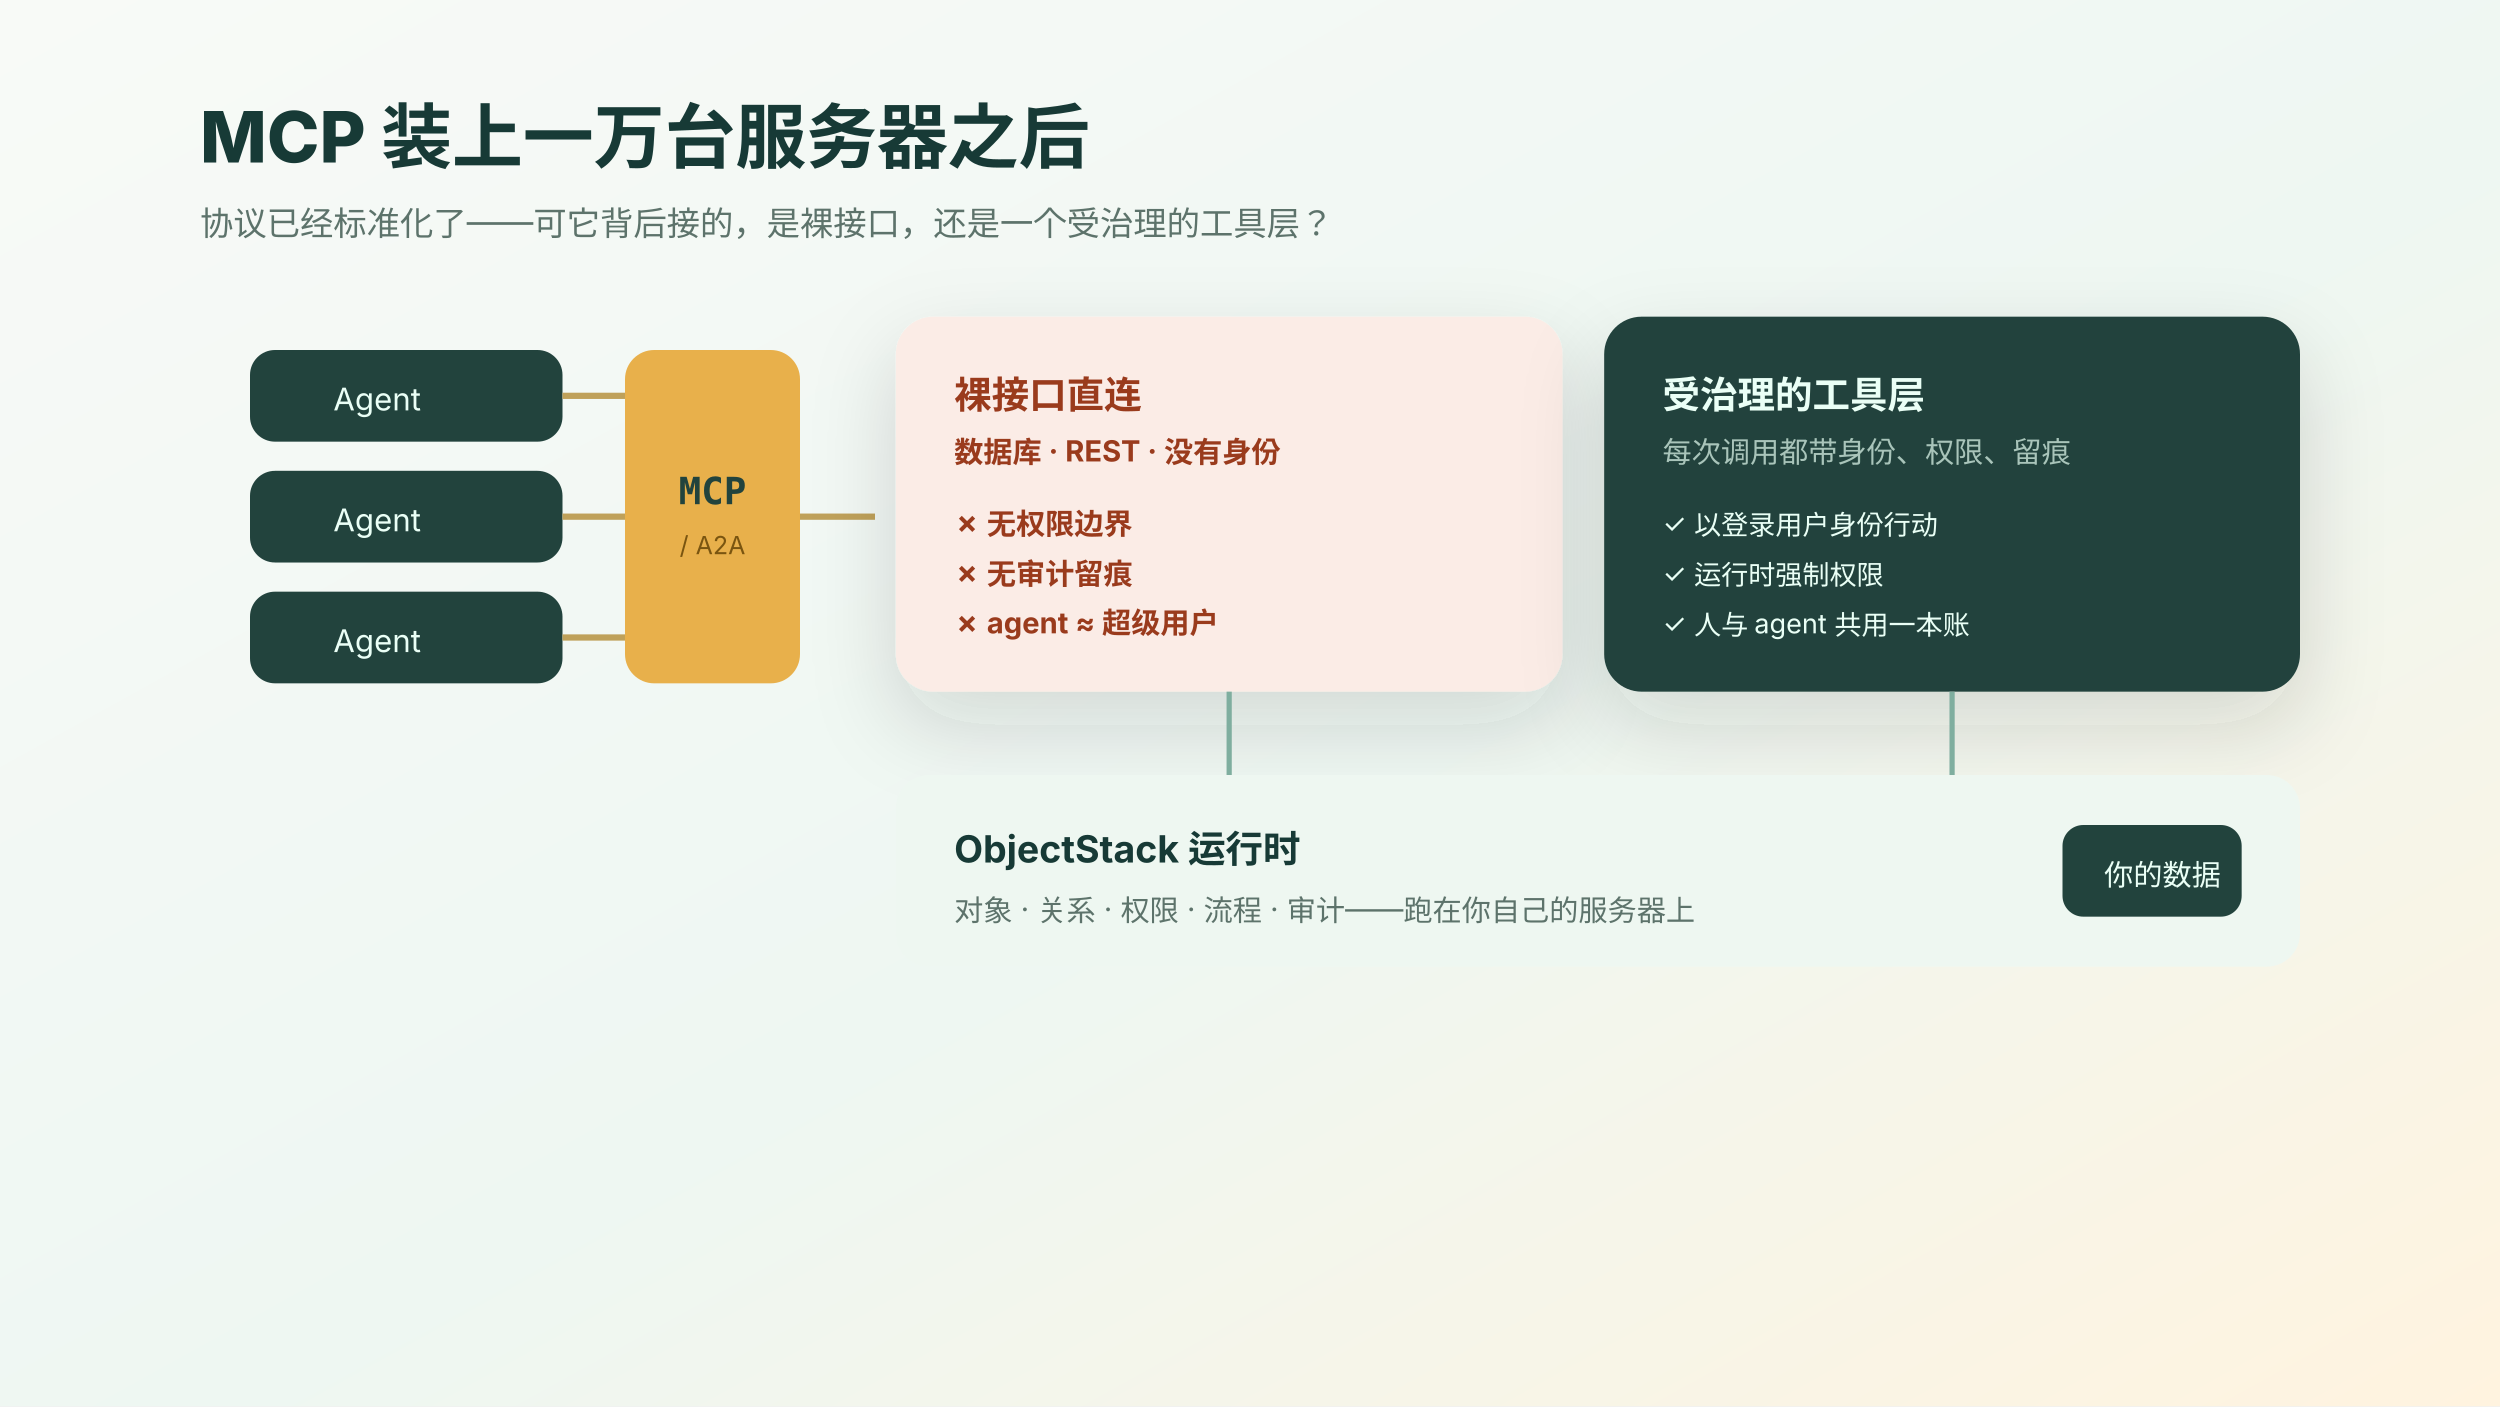
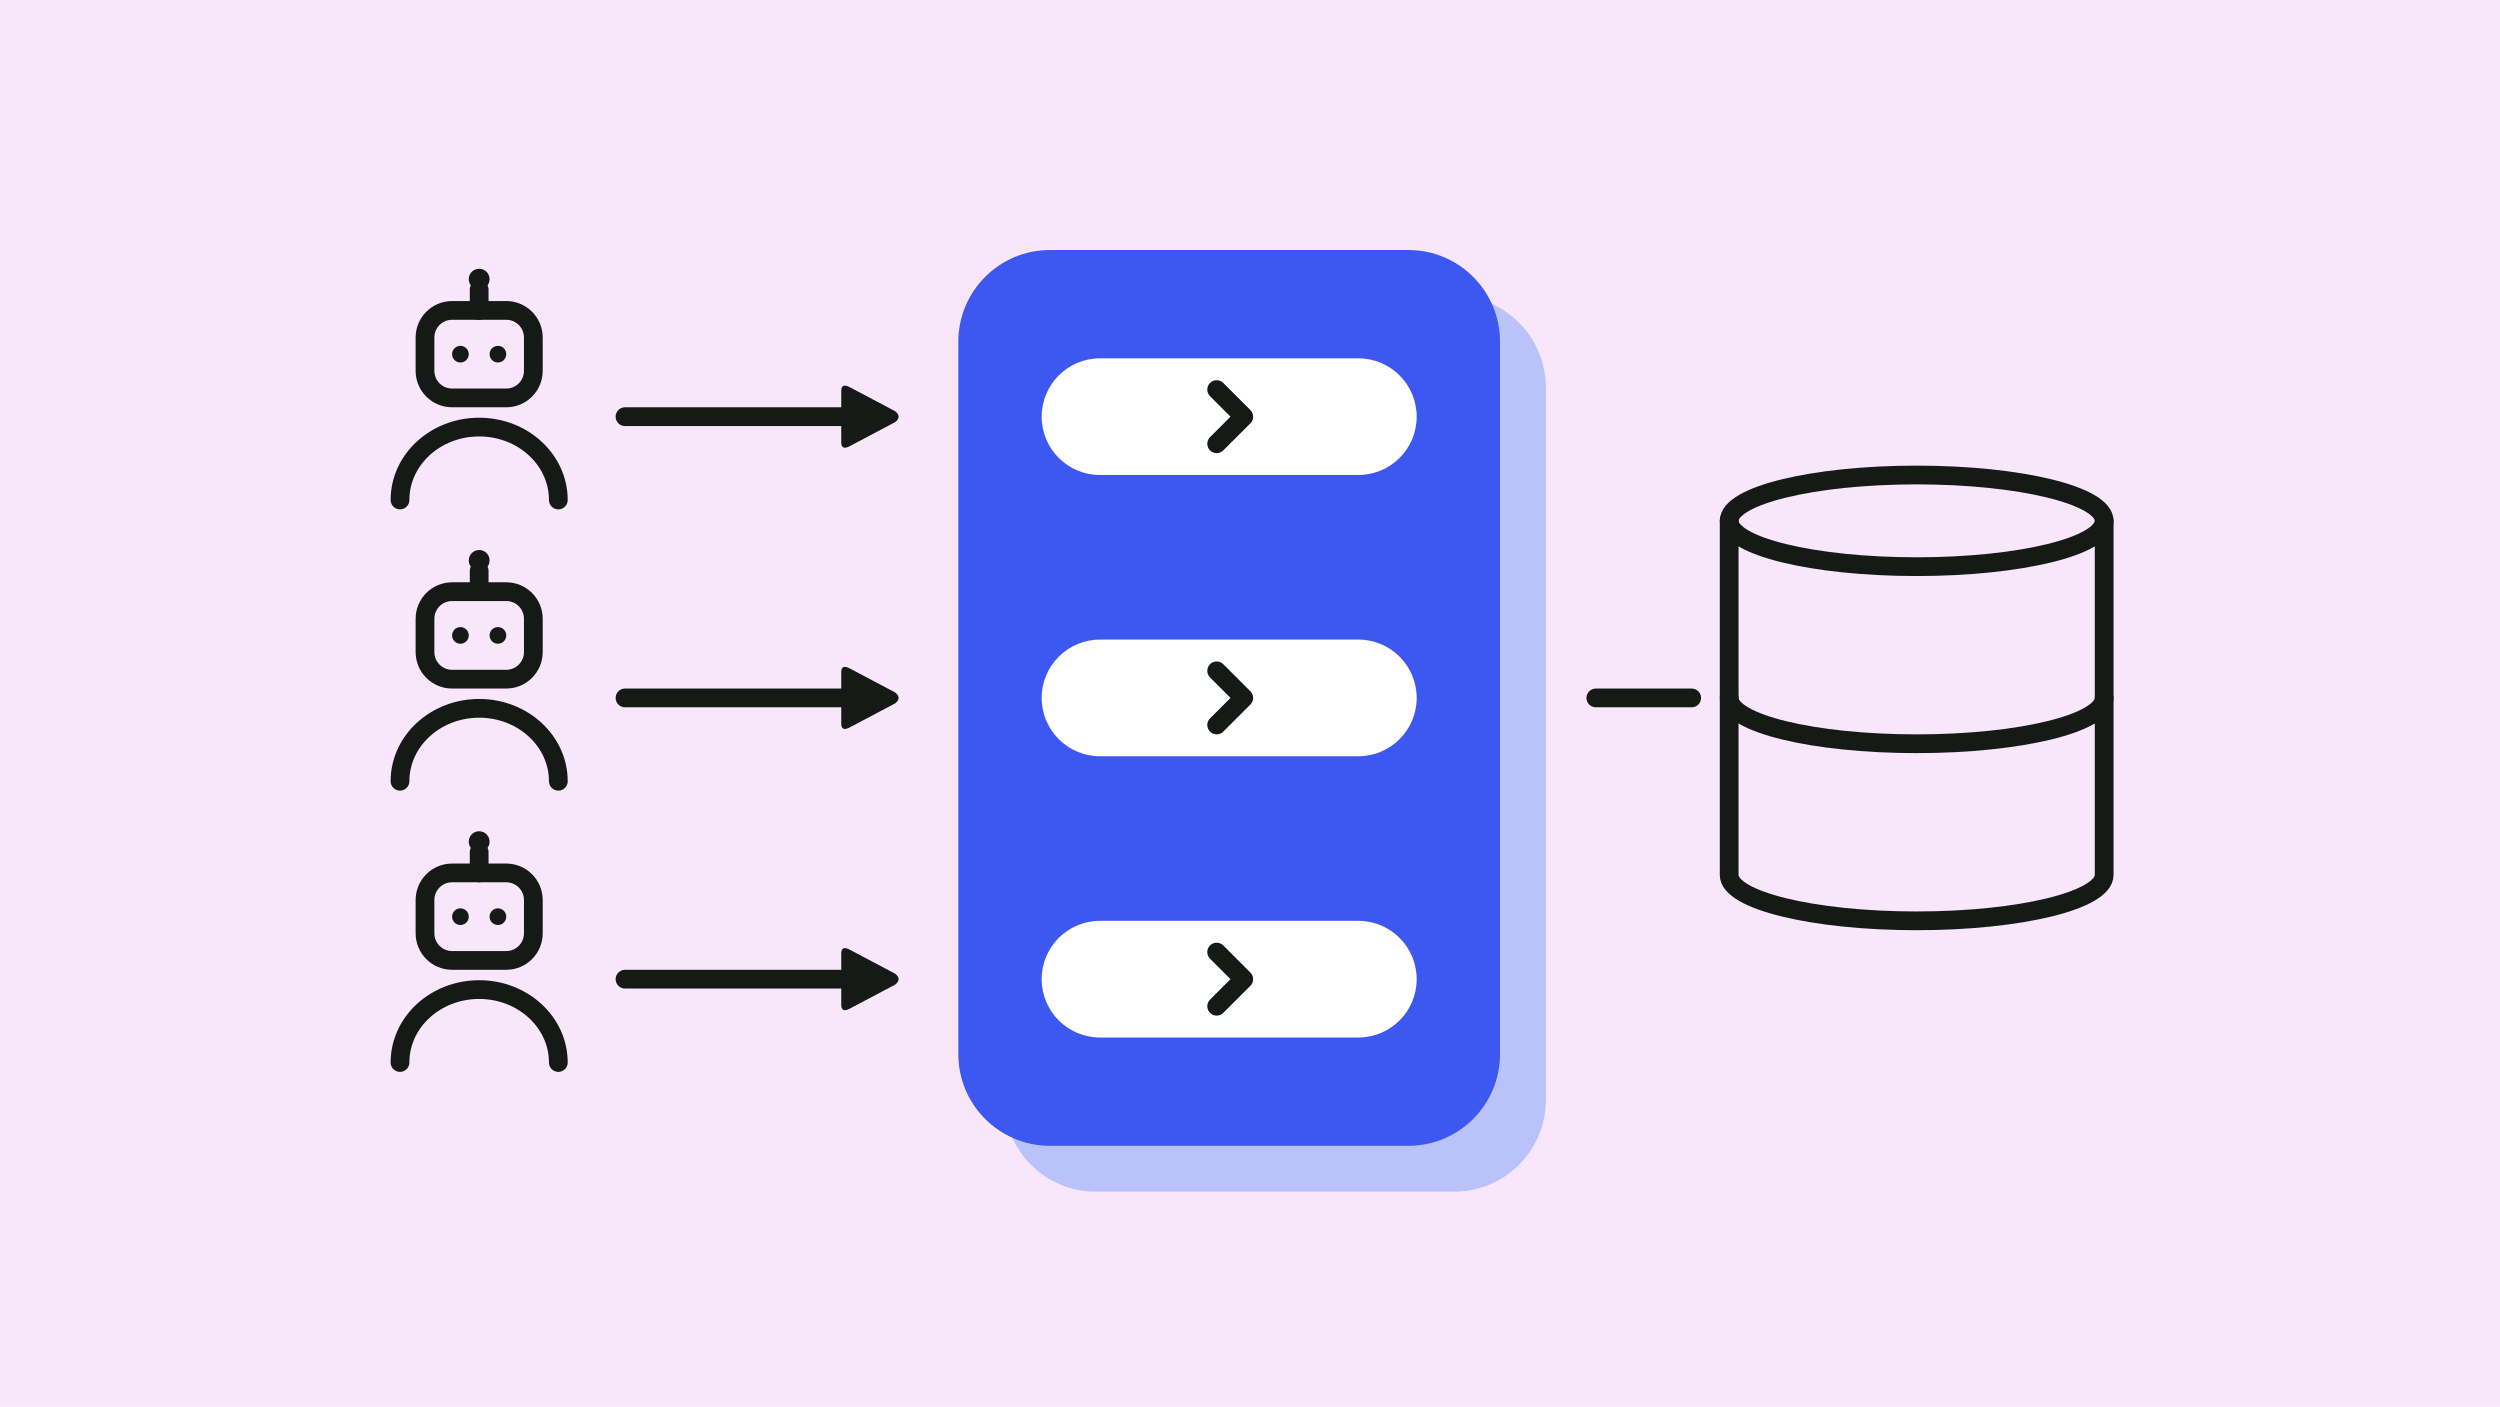
- <svg xmlns="http://www.w3.org/2000/svg" viewBox="0 0 1200 675" role="img" aria-label="多个 agent 通过 MCP 连接，背后是裸接口还是受治理的工具层">
+ <svg xmlns="http://www.w3.org/2000/svg" viewBox="0 0 1200 675" role="img" aria-label="Three AI agents call through a blue tool layer, each through its own slot, before reaching a database.">
  <defs>
-     <linearGradient id="bg" x1="0" x2="1" y1="0" y2="1">
-       <stop stop-color="#f8faf7" />
-       <stop offset=".55" stop-color="#eef7f2" />
-       <stop offset="1" stop-color="#fff3df" />
-     </linearGradient>
-     <filter id="shadow" x="-20%" y="-30%" width="140%" height="180%">
-       <feDropShadow dx="0" dy="16" stdDeviation="20" flood-color="#24342f" flood-opacity=".15" />
-     </filter>
-     <style>
-       text{font-family:-apple-system,BlinkMacSystemFont,"Segoe UI",sans-serif;fill:#173a36}
-       .tiny{font-size:16px;fill:#5d736b}.label{font-size:18px;font-weight:720}.invert{fill:#eafff6}.soft{fill:#5d736b;font-size:14px}
-       .warn{font-size:14px;font-weight:650;fill:#9a3b1f}.ok{font-size:14px;font-weight:650;fill:#1f6b4a}.mono{font-family:ui-monospace,Menlo,monospace}
-     </style>
+     <marker id="a-151a17" viewBox="0 0 10 10" refX="6" refY="5" markerWidth="3.6" markerHeight="3.6" orient="auto">
+       <path d="M1 1.2Q1 0 2.2 0.6L9 4.2Q10 5 9 5.8L2.2 9.4Q1 10 1 8.8z" fill="#151a17" />
+     </marker>
  </defs>
-   <rect width="1200" height="675" fill="url(#bg)" />
-   <text x="96" y="78" font-size="34" font-weight="780">MCP 装上一万台服务器之后</text>
-   <text x="96" y="113" class="tiny">协议已经标准化了——可它背后接的，是裸接口，还是一个受治理的工具层？</text>
-   <g transform="translate(120 168)">
-     <g font-size="15">
-       <rect width="150" height="44" rx="12" fill="#22433d" />
-       <text x="40" y="29" class="invert">Agent</text>
-       <rect y="58" width="150" height="44" rx="12" fill="#22433d" />
-       <text x="40" y="87" class="invert">Agent</text>
-       <rect y="116" width="150" height="44" rx="12" fill="#22433d" />
-       <text x="40" y="145" class="invert">Agent</text>
-     </g>
+   <rect width="1200" height="675" fill="#f8e7fa" />
+   <g fill="none" stroke="#151a17" stroke-width="9" stroke-linecap="round" stroke-linejoin="round">
+     <rect x="204" y="149" width="52" height="42" rx="13" />
+     <path d="M230 149v-10" />
+     <path d="M192 240a38 35 0 0 1 76 0" />
  </g>
-   <g transform="translate(300 168)">
-     <rect width="84" height="160" rx="14" fill="#e8b04b" />
-     <text x="42" y="74" text-anchor="middle" font-size="18" font-weight="780" style="fill:#22433d" class="mono">MCP</text>
-     <text x="42" y="98" text-anchor="middle" font-size="12" style="fill:#7a5510">/ A2A</text>
-     <g stroke="#bfa15a" stroke-width="3">
-       <path d="M-30 22 h30" />
-       <path d="M-30 80 h30" />
-       <path d="M-30 138 h30" />
-     </g>
-     <path d="M84 80 h36" stroke="#bfa15a" stroke-width="3" />
+   <circle cx="230" cy="134" r="5" fill="#151a17" />
+   <g fill="#151a17">
+     <circle cx="221" cy="170" r="4" />
+     <circle cx="239" cy="170" r="4" />
  </g>
-   <g transform="translate(430 152)" filter="url(#shadow)">
-     <rect width="320" height="180" rx="18" fill="#fbece6" />
-     <text x="28" y="44" class="label" style="fill:#9a3b1f">裸接口直连</text>
-     <text x="28" y="70" class="warn">数据库 · REST · 没有身份</text>
-     <g class="warn" font-size="13">
-       <text x="28" y="104" style="fill:#9a3b1f">✗ 无权限边界</text>
-       <text x="28" y="128" style="fill:#9a3b1f">✗ 无审计留痕</text>
-       <text x="28" y="152" style="fill:#9a3b1f">✗ agent ≈ 超级用户</text>
-     </g>
+   <g fill="none" stroke="#151a17" stroke-width="9" stroke-linecap="round" stroke-linejoin="round">
+     <rect x="204" y="284" width="52" height="42" rx="13" />
+     <path d="M230 284v-10" />
+     <path d="M192 375a38 35 0 0 1 76 0" />
  </g>
-   <g transform="translate(770 152)" filter="url(#shadow)">
-     <rect width="334" height="180" rx="18" fill="#22433d" />
-     <text x="28" y="44" class="label invert">受治理的工具层</text>
-     <text x="28" y="70" class="soft" style="fill:#a9c4ba">每次调用都带身份、权限、留痕</text>
-     <g class="invert" font-size="13">
-       <text x="28" y="104" style="fill:#eafff6">✓ 以登录用户身份行动</text>
-       <text x="28" y="128" style="fill:#eafff6">✓ 运行时强制权限</text>
-       <text x="28" y="152" style="fill:#eafff6">✓ 人与 agent 共用一本账</text>
-     </g>
+   <circle cx="230" cy="269" r="5" fill="#151a17" />
+   <g fill="#151a17">
+     <circle cx="221" cy="305" r="4" />
+     <circle cx="239" cy="305" r="4" />
  </g>
-   <g transform="translate(430 372)">
-     <rect width="674" height="92" rx="16" fill="#eef7f1" />
-     <text x="28" y="42" class="label">ObjectStack 运行时</text>
-     <text x="28" y="70" class="soft">对象 · 关系 · 权限 · 流程 · 审计——跑在你自己的服务器上</text>
-     <g transform="translate(560 24)">
-       <rect width="86" height="44" rx="10" fill="#22433d" />
-       <text x="20" y="29" class="invert" font-size="14">你的数据</text>
-     </g>
+   <g fill="none" stroke="#151a17" stroke-width="9" stroke-linecap="round" stroke-linejoin="round">
+     <rect x="204" y="419" width="52" height="42" rx="13" />
+     <path d="M230 419v-10" />
+     <path d="M192 510a38 35 0 0 1 76 0" />
  </g>
-   <g stroke="#7fae9f" stroke-width="2.5" fill="none">
-     <path d="M590 332 v40" />
-     <path d="M937 332 v40" />
+   <circle cx="230" cy="404" r="5" fill="#151a17" />
+   <g fill="#151a17">
+     <circle cx="221" cy="440" r="4" />
+     <circle cx="239" cy="440" r="4" />
+   </g>
+   <path d="M300 200H420" fill="none" stroke="#151a17" stroke-width="9" stroke-linecap="round" stroke-linejoin="round" marker-end="url(#a-151a17)" />
+   <path d="M300 335H420" fill="none" stroke="#151a17" stroke-width="9" stroke-linecap="round" stroke-linejoin="round" marker-end="url(#a-151a17)" />
+   <path d="M300 470H420" fill="none" stroke="#151a17" stroke-width="9" stroke-linecap="round" stroke-linejoin="round" marker-end="url(#a-151a17)" />
+   <rect x="482" y="142" width="260" height="430" rx="44" fill="#b9c3fa" />
+   <rect x="460" y="120" width="260" height="430" rx="44" fill="#3d58f0" />
+   <rect x="500" y="172" width="180" height="56" rx="28" fill="#ffffff" />
+   <path d="M584 187l13 13 -13 13" fill="none" stroke="#151a17" stroke-width="9" stroke-linecap="round" stroke-linejoin="round" />
+   <rect x="500" y="307" width="180" height="56" rx="28" fill="#ffffff" />
+   <path d="M584 322l13 13 -13 13" fill="none" stroke="#151a17" stroke-width="9" stroke-linecap="round" stroke-linejoin="round" />
+   <rect x="500" y="442" width="180" height="56" rx="28" fill="#ffffff" />
+   <path d="M584 457l13 13 -13 13" fill="none" stroke="#151a17" stroke-width="9" stroke-linecap="round" stroke-linejoin="round" />
+   <path d="M766 335H812" fill="none" stroke="#151a17" stroke-width="9" stroke-linecap="round" stroke-linejoin="round" />
+   <g fill="none" stroke="#151a17" stroke-width="9" stroke-linecap="round" stroke-linejoin="round">
+     <ellipse cx="920" cy="250" rx="90" ry="22" />
+     <path d="M830 250v170a90 22 0 0 0 180 0v-170" />
+     <path d="M830 335a90 22 0 0 0 180 0" />
  </g>
</svg>
